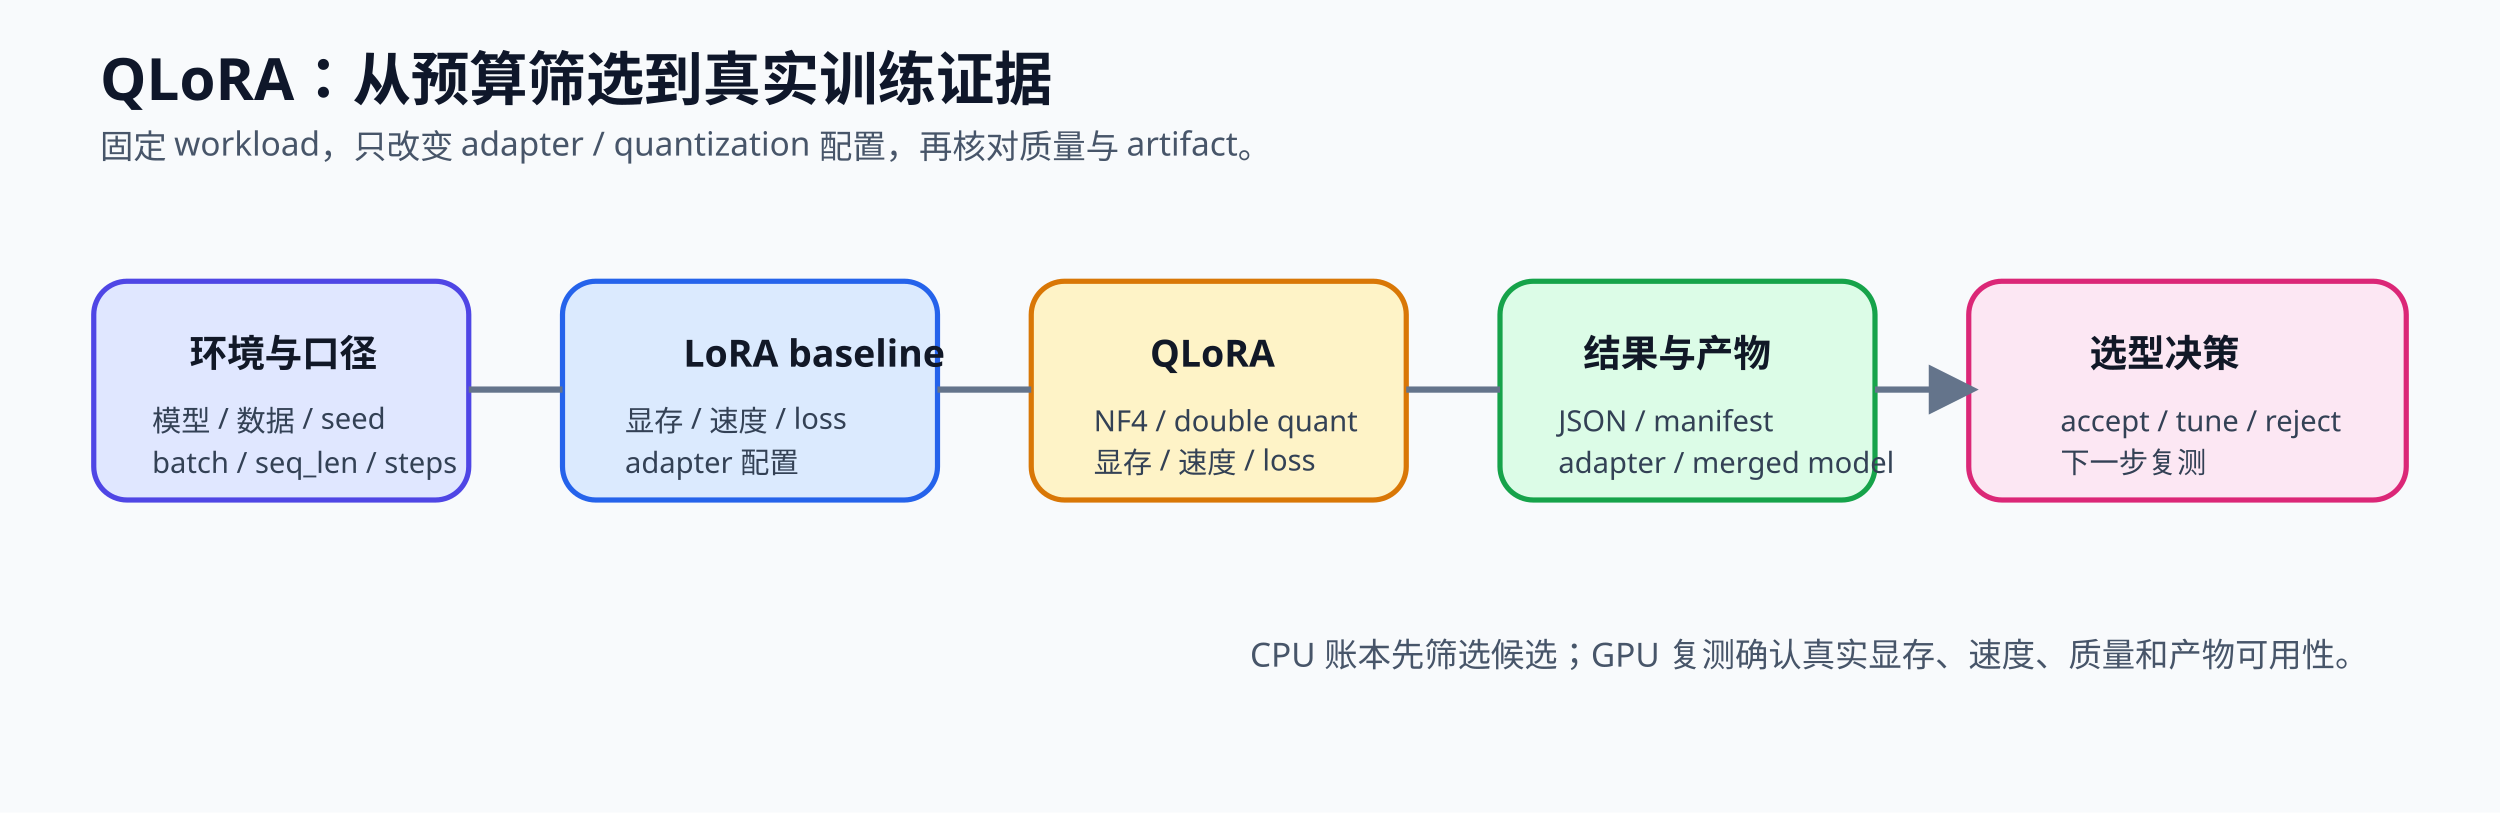
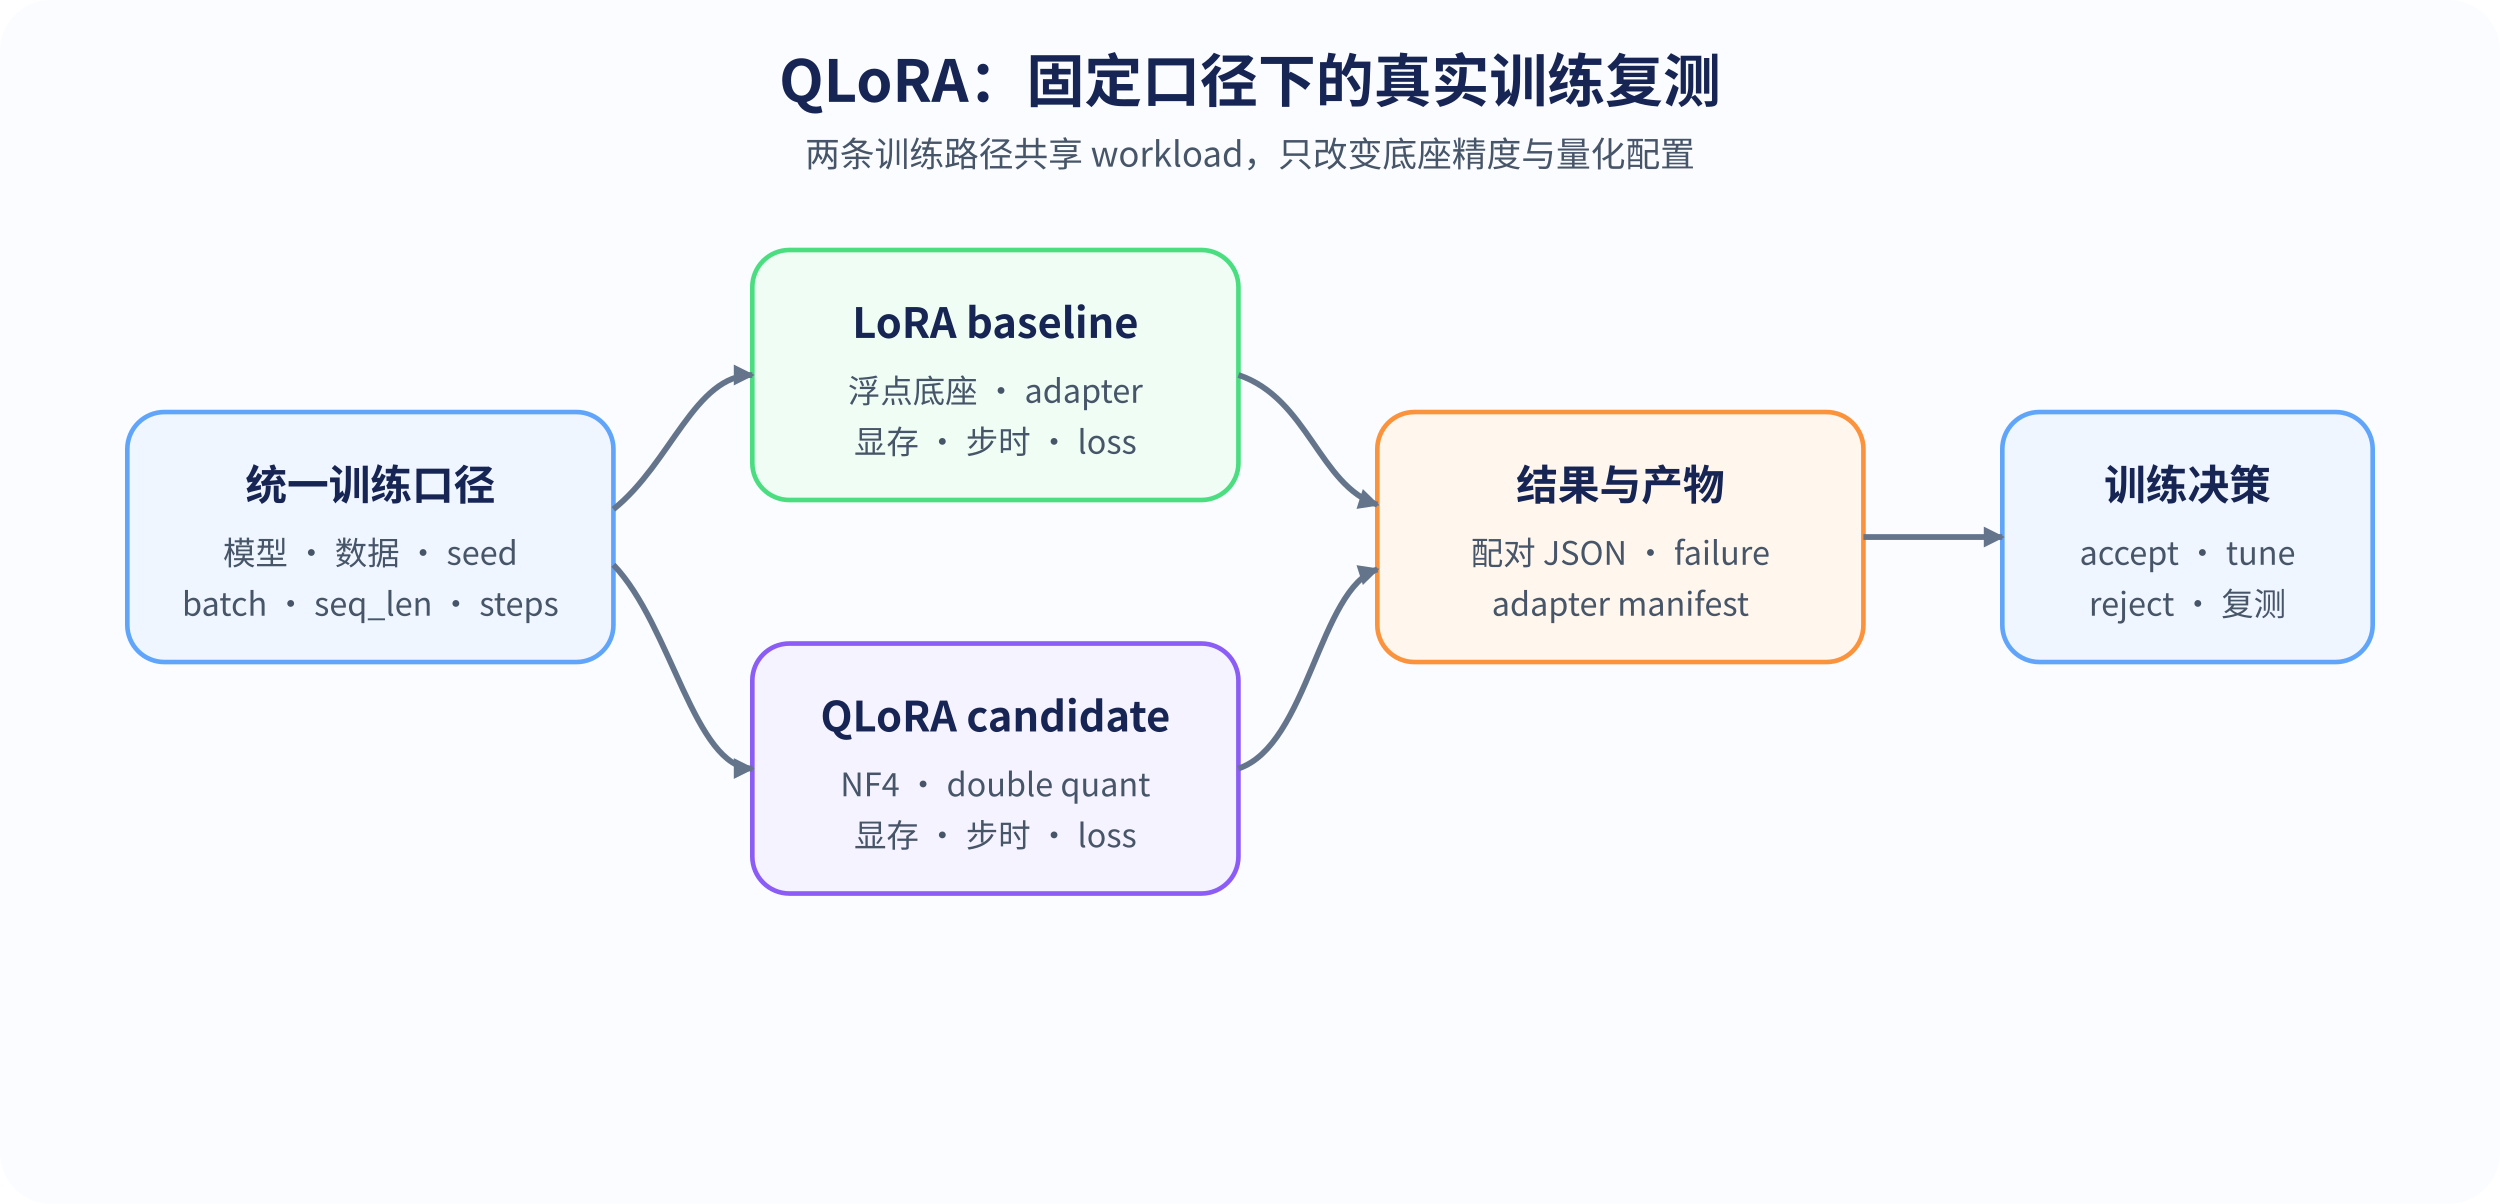
- <svg xmlns="http://www.w3.org/2000/svg" width="1200" height="390" viewBox="0 0 1200 390" role="img" aria-labelledby="title desc">
+ <svg xmlns="http://www.w3.org/2000/svg" width="1080" height="520" viewBox="0 0 1080 520" role="img" aria-labelledby="title desc">
  <defs>
-     <marker id="a65" viewBox="0 0 10 10" refX="8" refY="5" markerWidth="8" markerHeight="8" orient="auto">
-       <path d="M0 0L10 5L0 10Z" fill="#64748b" />
+     <style>.title{font-family:"Noto Sans CJK SC","Microsoft YaHei",sans-serif;font-size:25px;font-weight:700;fill:#172554}.sub{font-family:"Noto Sans CJK SC","Microsoft YaHei",sans-serif;font-size:15px;fill:#475569}.h{font-family:"Noto Sans CJK SC","Microsoft YaHei",sans-serif;font-size:18px;font-weight:700;fill:#172554}.t{font-family:"Noto Sans CJK SC","Microsoft YaHei",sans-serif;font-size:14px;fill:#475569}.blue{fill:#eff6ff;stroke:#60a5fa;stroke-width:2}.purple{fill:#f5f3ff;stroke:#8b5cf6;stroke-width:2}.green{fill:#f0fdf4;stroke:#4ade80;stroke-width:2}.orange{fill:#fff7ed;stroke:#fb923c;stroke-width:2}.flow{stroke:#64748b;stroke-width:2.5;fill:none;marker-end:url(#arrow)}</style>
+     <marker id="arrow" markerUnits="userSpaceOnUse" markerWidth="9" markerHeight="9" refX="8" refY="4.5" orient="auto">
+       <path d="M0 0L9 4.5L0 9Z" fill="#64748b" />
    </marker>
-     <style>
-       .t{font:700 28px "Noto Sans SC","Microsoft YaHei",sans-serif;fill:#0f172a}
-       .s{font:500 16px "Noto Sans SC","Microsoft YaHei",sans-serif;fill:#475569}
-       .h{font:700 18px "Noto Sans SC","Microsoft YaHei",sans-serif;fill:#111827}
-       .b{font:500 14px "Noto Sans SC","Microsoft YaHei",sans-serif;fill:#334155}
-       .box{stroke-width:2.5;rx:16}.line{stroke:#64748b;stroke-width:3;fill:none;marker-end:url(#a65)}
-     </style>
  </defs>
-   <rect width="1200" height="390" fill="#f8fafc" />
-   <text x="48" y="48" class="t">QLoRA：从预算筛选到真实训练证据</text>
-   <text x="48" y="76" class="s">固定 workload，只改变 adapter / quantization 配置，再核对质量与 artifact。</text>
-   <rect x="45" y="135" width="180" height="105" class="box" fill="#e0e7ff" stroke="#4f46e5" />
-   <text x="91" y="176" class="h">环境与口径</text>
-   <text x="73" y="207" class="b">模型 / 数据 / seed</text>
-   <text x="73" y="227" class="b">batch / seq_len / steps</text>
-   <rect x="270" y="135" width="180" height="105" class="box" fill="#dbeafe" stroke="#2563eb" />
-   <text x="328" y="176" class="h">LoRA baseline</text>
-   <text x="300" y="207" class="b">显存 / 速度 / loss</text>
-   <text x="300" y="227" class="b">adapter 配置</text>
-   <rect x="495" y="135" width="180" height="105" class="box" fill="#fef3c7" stroke="#d97706" />
-   <text x="552" y="176" class="h">QLoRA</text>
-   <text x="525" y="207" class="b">NF4 / double quant</text>
-   <text x="525" y="227" class="b">显存 / 速度 / loss</text>
-   <rect x="720" y="135" width="180" height="105" class="box" fill="#dcfce7" stroke="#16a34a" />
-   <text x="760" y="176" class="h">结果与产物</text>
-   <text x="748" y="207" class="b">JSON / manifest</text>
-   <text x="748" y="227" class="b">adapter / merged model</text>
-   <rect x="945" y="135" width="210" height="105" class="box" fill="#fce7f3" stroke="#db2777" />
-   <text x="1003" y="176" class="h">选型决策</text>
-   <text x="989" y="207" class="b">accept / tune / reject</text>
-   <text x="989" y="227" class="b">下一步复测</text>
-   <path d="M225 187H270M450 187H495M675 187H720M900 187H945" class="line" />
-   <text x="600" y="320" class="s">CPU 账本先筛选候选；GPU 复测确认真实显存、速度、质量和产物可用性。</text>
+   <rect width="1080" height="520" rx="22" fill="#fafcff" />
+   <text x="540" y="44" text-anchor="middle" class="title">QLoRA：固定口径下的真实训练复测</text>
+   <text x="540" y="72" text-anchor="middle" class="sub">两条训练路径共享 workload，只改变底座精度与量化配置</text>
+   <rect x="55" y="178" width="210" height="108" rx="16" class="blue" />
+   <text x="160" y="216" text-anchor="middle" class="h">统一训练口径</text>
+   <text x="160" y="244" text-anchor="middle" class="t">模型 · 数据 · seed</text>
+   <text x="160" y="266" text-anchor="middle" class="t">batch · seq_len · steps</text>
+   <rect x="325" y="108" width="210" height="108" rx="16" class="green" />
+   <text x="430" y="146" text-anchor="middle" class="h">LoRA baseline</text>
+   <text x="430" y="174" text-anchor="middle" class="t">浮点底座 · adapter</text>
+   <text x="430" y="196" text-anchor="middle" class="t">显存 · 步时 · loss</text>
+   <rect x="325" y="278" width="210" height="108" rx="16" class="purple" />
+   <text x="430" y="316" text-anchor="middle" class="h">QLoRA candidate</text>
+   <text x="430" y="344" text-anchor="middle" class="t">NF4 · double quant</text>
+   <text x="430" y="366" text-anchor="middle" class="t">显存 · 步时 · loss</text>
+   <rect x="595" y="178" width="210" height="108" rx="16" class="orange" />
+   <text x="700" y="216" text-anchor="middle" class="h">结果与产物</text>
+   <text x="700" y="244" text-anchor="middle" class="t">配对 JSON · failure</text>
+   <text x="700" y="266" text-anchor="middle" class="t">adapter manifest</text>
+   <rect x="865" y="178" width="160" height="108" rx="16" class="blue" />
+   <text x="945" y="216" text-anchor="middle" class="h">训练决策</text>
+   <text x="945" y="244" text-anchor="middle" class="t">accept · tune</text>
+   <text x="945" y="266" text-anchor="middle" class="t">reject · 复测</text>
+   <path d="M265 220C290 200 300 162 325 162" class="flow" />
+   <path d="M265 244C290 270 300 332 325 332" class="flow" />
+   <path d="M535 162C565 172 570 210 595 218" class="flow" />
+   <path d="M535 332C565 322 570 254 595 246" class="flow" />
+   <path d="M805 232H865" class="flow" />
</svg>
